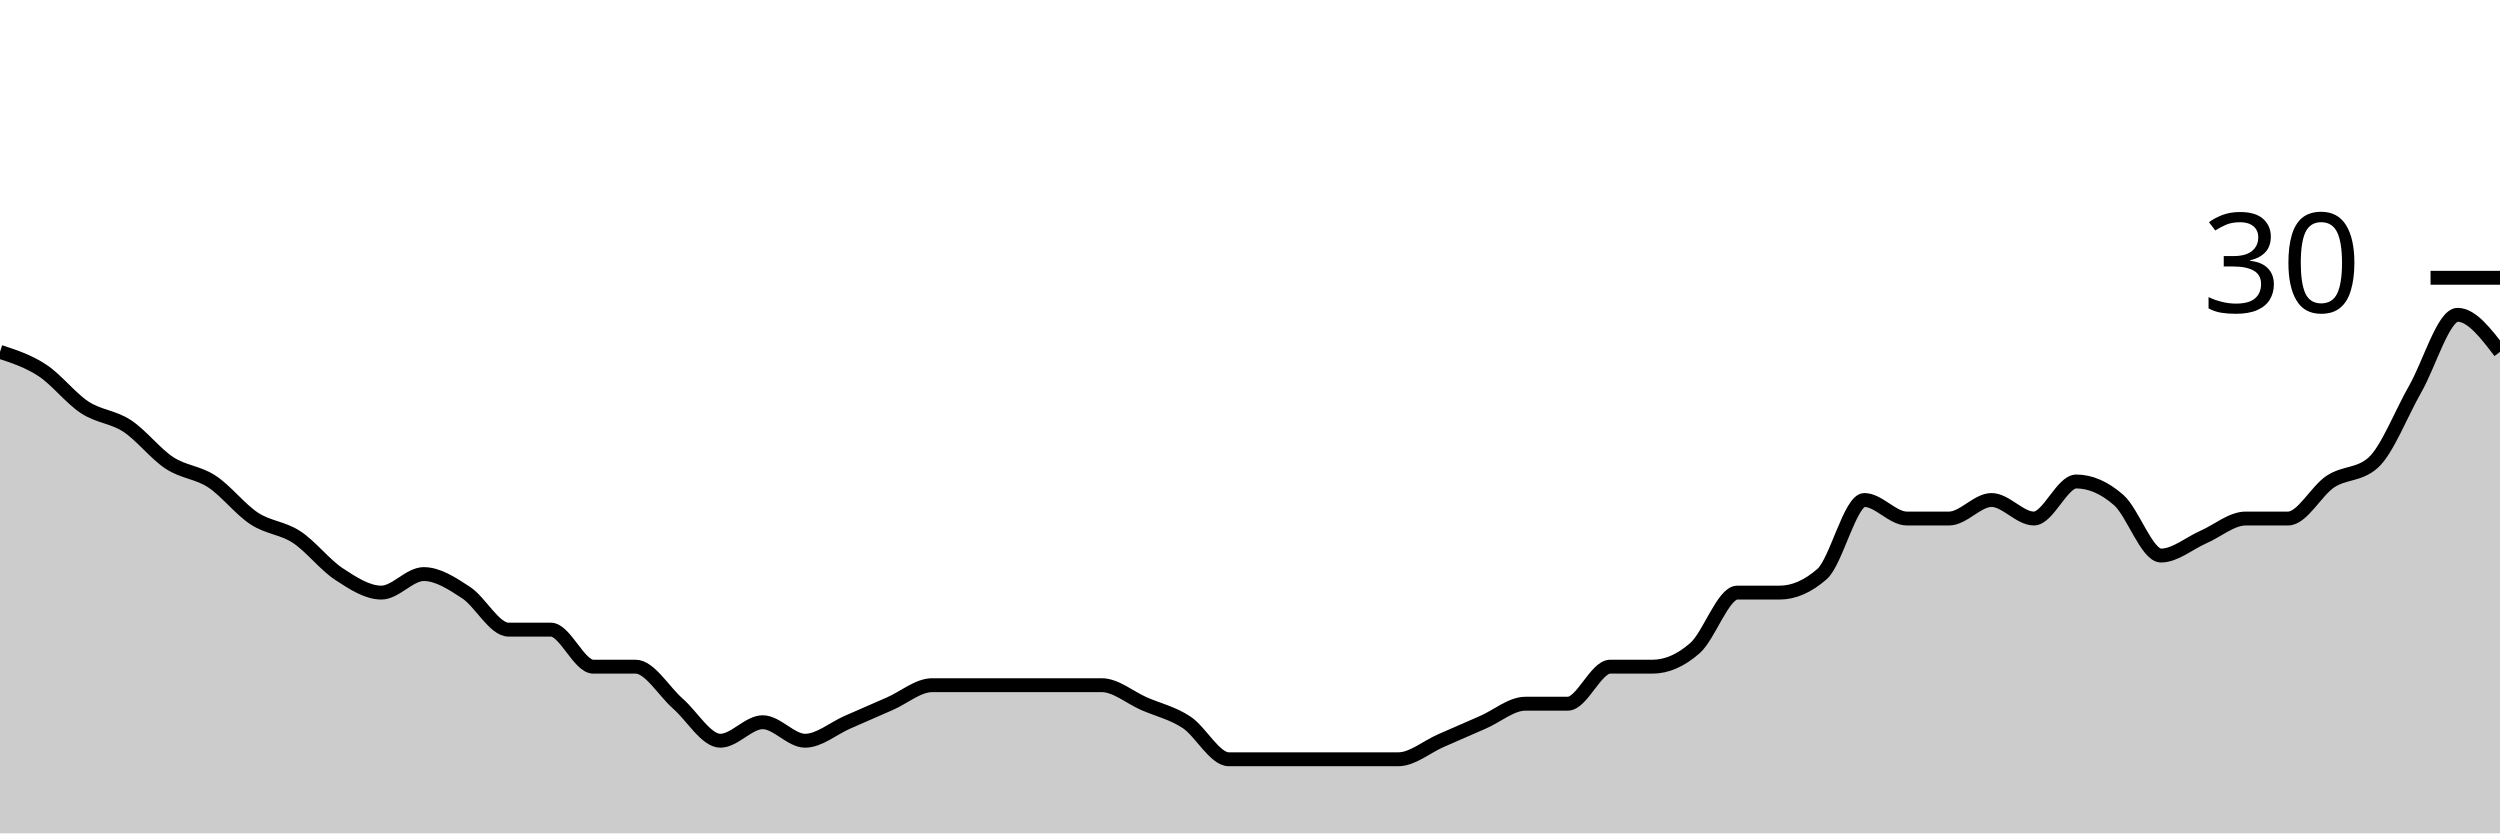
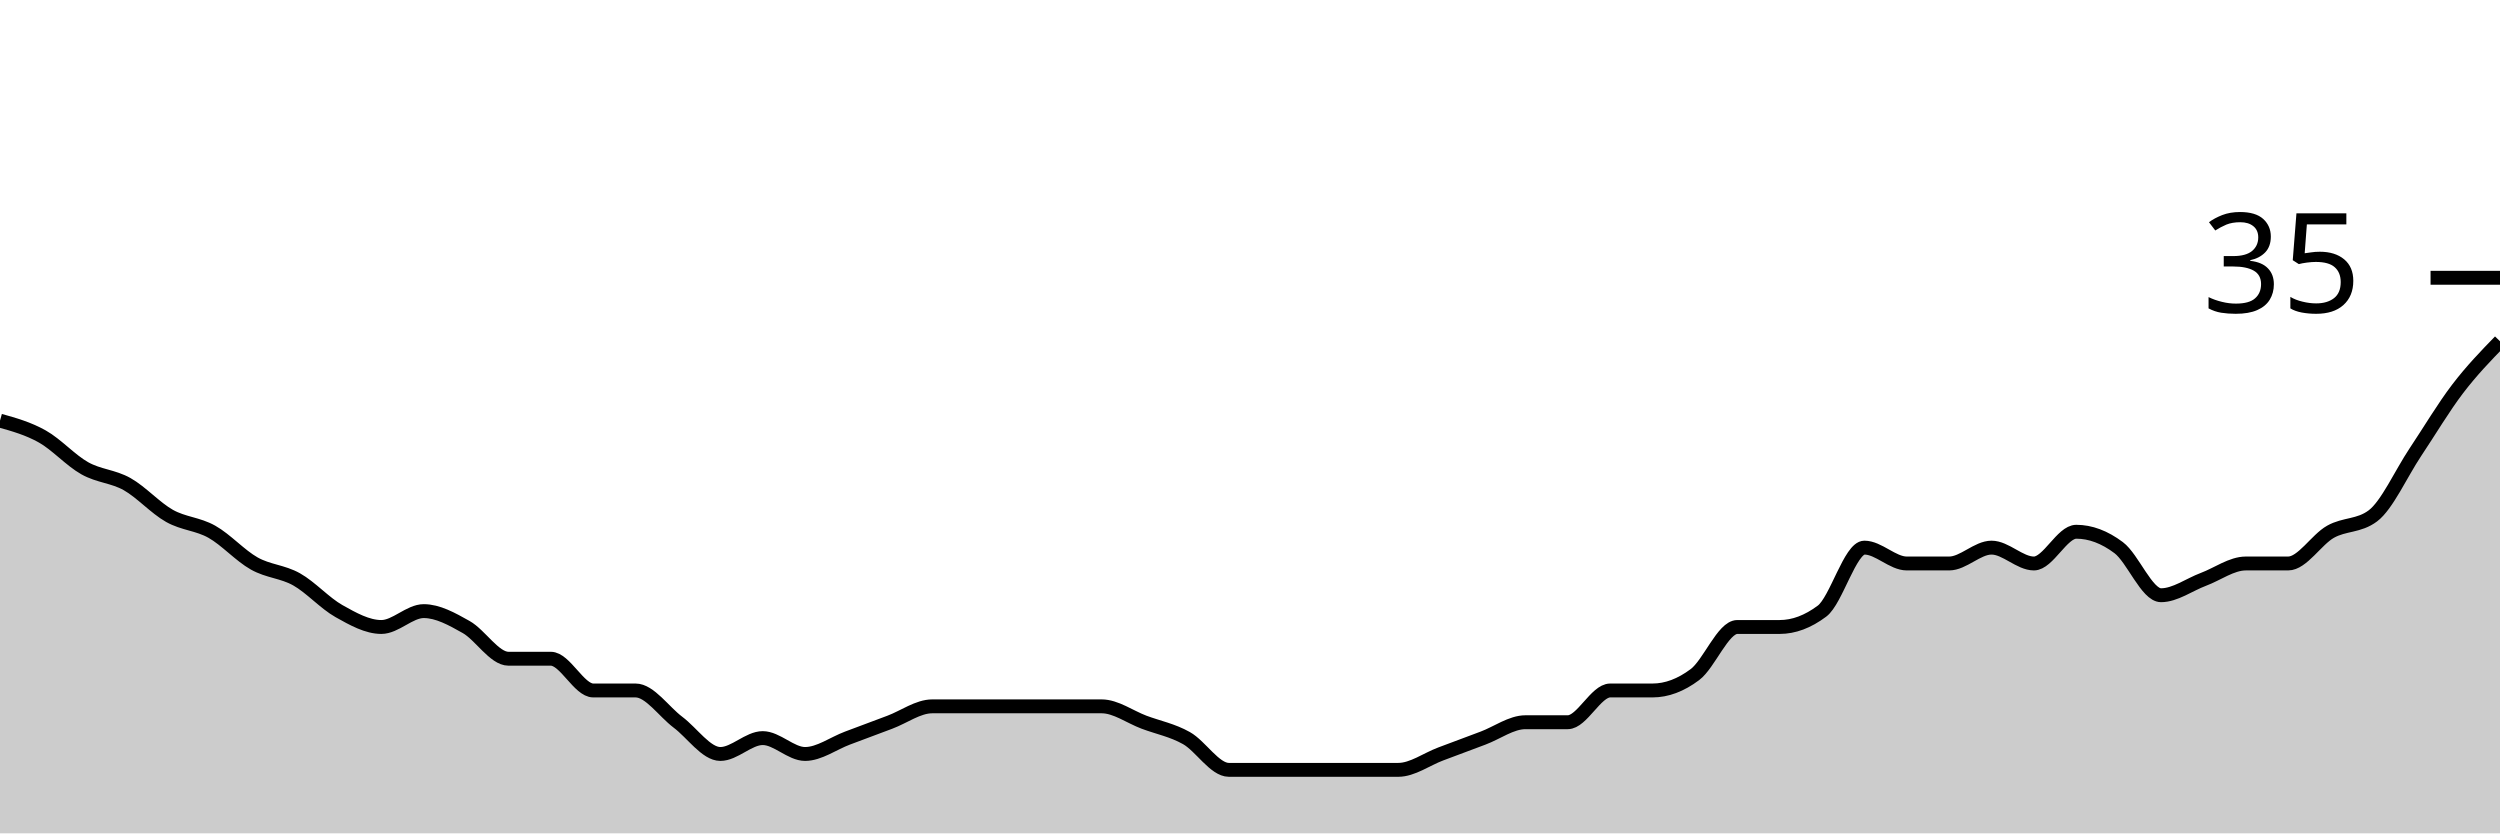
<svg xmlns="http://www.w3.org/2000/svg" viewBox="0 0 180 60">
  <g transform="translate(0,20)">
-     <path class="area" fill="rgba(0, 0, 0, 0.2)" d="M0,5.333C1.017,5.667,2.034,6,3.051,6.667C4.068,7.333,5.085,8.667,6.102,9.333C7.119,10,8.136,10,9.153,10.667C10.169,11.333,11.186,12.667,12.203,13.333C13.22,14,14.237,14,15.254,14.667C16.271,15.333,17.288,16.667,18.305,17.333C19.322,18,20.339,18,21.356,18.667C22.373,19.333,23.39,20.667,24.407,21.333C25.424,22,26.441,22.667,27.458,22.667C28.475,22.667,29.492,21.333,30.508,21.333C31.525,21.333,32.542,22,33.559,22.667C34.576,23.333,35.593,25.333,36.61,25.333C37.627,25.333,38.644,25.333,39.661,25.333C40.678,25.333,41.695,28,42.712,28C43.729,28,44.746,28,45.763,28C46.78,28,47.797,29.778,48.814,30.667C49.831,31.556,50.847,33.333,51.864,33.333C52.881,33.333,53.898,32,54.915,32C55.932,32,56.949,33.333,57.966,33.333C58.983,33.333,60,32.444,61.017,32C62.034,31.556,63.051,31.111,64.068,30.667C65.085,30.222,66.102,29.333,67.119,29.333C68.136,29.333,69.153,29.333,70.169,29.333C71.186,29.333,72.203,29.333,73.22,29.333C74.237,29.333,75.254,29.333,76.271,29.333C77.288,29.333,78.305,29.333,79.322,29.333C80.339,29.333,81.356,30.222,82.373,30.667C83.39,31.111,84.407,31.333,85.424,32C86.441,32.667,87.458,34.667,88.475,34.667C89.492,34.667,90.508,34.667,91.525,34.667C92.542,34.667,93.559,34.667,94.576,34.667C95.593,34.667,96.61,34.667,97.627,34.667C98.644,34.667,99.661,34.667,100.678,34.667C101.695,34.667,102.712,33.778,103.729,33.333C104.746,32.889,105.763,32.444,106.78,32C107.797,31.556,108.814,30.667,109.831,30.667C110.847,30.667,111.864,30.667,112.881,30.667C113.898,30.667,114.915,28,115.932,28C116.949,28,117.966,28,118.983,28C120,28,121.017,27.556,122.034,26.667C123.051,25.778,124.068,22.667,125.085,22.667C126.102,22.667,127.119,22.667,128.136,22.667C129.153,22.667,130.169,22.222,131.186,21.333C132.203,20.444,133.22,16,134.237,16C135.254,16,136.271,17.333,137.288,17.333C138.305,17.333,139.322,17.333,140.339,17.333C141.356,17.333,142.373,16,143.39,16C144.407,16,145.424,17.333,146.441,17.333C147.458,17.333,148.475,14.667,149.492,14.667C150.508,14.667,151.525,15.111,152.542,16C153.559,16.889,154.576,20,155.593,20C156.61,20,157.627,19.111,158.644,18.667C159.661,18.222,160.678,17.333,161.695,17.333C162.712,17.333,163.729,17.333,164.746,17.333C165.763,17.333,166.78,15.333,167.797,14.667C168.814,14,169.831,14.222,170.847,13.333C171.864,12.444,172.881,9.778,173.898,8C174.915,6.222,175.932,2.667,176.949,2.667C177.966,2.667,178.983,4,180,5.333L180,40C178.983,40,177.966,40,176.949,40C175.932,40,174.915,40,173.898,40C172.881,40,171.864,40,170.847,40C169.831,40,168.814,40,167.797,40C166.78,40,165.763,40,164.746,40C163.729,40,162.712,40,161.695,40C160.678,40,159.661,40,158.644,40C157.627,40,156.61,40,155.593,40C154.576,40,153.559,40,152.542,40C151.525,40,150.508,40,149.492,40C148.475,40,147.458,40,146.441,40C145.424,40,144.407,40,143.39,40C142.373,40,141.356,40,140.339,40C139.322,40,138.305,40,137.288,40C136.271,40,135.254,40,134.237,40C133.22,40,132.203,40,131.186,40C130.169,40,129.153,40,128.136,40C127.119,40,126.102,40,125.085,40C124.068,40,123.051,40,122.034,40C121.017,40,120,40,118.983,40C117.966,40,116.949,40,115.932,40C114.915,40,113.898,40,112.881,40C111.864,40,110.847,40,109.831,40C108.814,40,107.797,40,106.78,40C105.763,40,104.746,40,103.729,40C102.712,40,101.695,40,100.678,40C99.661,40,98.644,40,97.627,40C96.61,40,95.593,40,94.576,40C93.559,40,92.542,40,91.525,40C90.508,40,89.492,40,88.475,40C87.458,40,86.441,40,85.424,40C84.407,40,83.39,40,82.373,40C81.356,40,80.339,40,79.322,40C78.305,40,77.288,40,76.271,40C75.254,40,74.237,40,73.22,40C72.203,40,71.186,40,70.169,40C69.153,40,68.136,40,67.119,40C66.102,40,65.085,40,64.068,40C63.051,40,62.034,40,61.017,40C60,40,58.983,40,57.966,40C56.949,40,55.932,40,54.915,40C53.898,40,52.881,40,51.864,40C50.847,40,49.831,40,48.814,40C47.797,40,46.78,40,45.763,40C44.746,40,43.729,40,42.712,40C41.695,40,40.678,40,39.661,40C38.644,40,37.627,40,36.61,40C35.593,40,34.576,40,33.559,40C32.542,40,31.525,40,30.508,40C29.492,40,28.475,40,27.458,40C26.441,40,25.424,40,24.407,40C23.39,40,22.373,40,21.356,40C20.339,40,19.322,40,18.305,40C17.288,40,16.271,40,15.254,40C14.237,40,13.22,40,12.203,40C11.186,40,10.169,40,9.153,40C8.136,40,7.119,40,6.102,40C5.085,40,4.068,40,3.051,40C2.034,40,1.017,40,0,40Z" />
-     <path class="line" stroke="black" fill="none" d="M0,5.333C1.017,5.667,2.034,6,3.051,6.667C4.068,7.333,5.085,8.667,6.102,9.333C7.119,10,8.136,10,9.153,10.667C10.169,11.333,11.186,12.667,12.203,13.333C13.22,14,14.237,14,15.254,14.667C16.271,15.333,17.288,16.667,18.305,17.333C19.322,18,20.339,18,21.356,18.667C22.373,19.333,23.39,20.667,24.407,21.333C25.424,22,26.441,22.667,27.458,22.667C28.475,22.667,29.492,21.333,30.508,21.333C31.525,21.333,32.542,22,33.559,22.667C34.576,23.333,35.593,25.333,36.61,25.333C37.627,25.333,38.644,25.333,39.661,25.333C40.678,25.333,41.695,28,42.712,28C43.729,28,44.746,28,45.763,28C46.78,28,47.797,29.778,48.814,30.667C49.831,31.556,50.847,33.333,51.864,33.333C52.881,33.333,53.898,32,54.915,32C55.932,32,56.949,33.333,57.966,33.333C58.983,33.333,60,32.444,61.017,32C62.034,31.556,63.051,31.111,64.068,30.667C65.085,30.222,66.102,29.333,67.119,29.333C68.136,29.333,69.153,29.333,70.169,29.333C71.186,29.333,72.203,29.333,73.22,29.333C74.237,29.333,75.254,29.333,76.271,29.333C77.288,29.333,78.305,29.333,79.322,29.333C80.339,29.333,81.356,30.222,82.373,30.667C83.39,31.111,84.407,31.333,85.424,32C86.441,32.667,87.458,34.667,88.475,34.667C89.492,34.667,90.508,34.667,91.525,34.667C92.542,34.667,93.559,34.667,94.576,34.667C95.593,34.667,96.61,34.667,97.627,34.667C98.644,34.667,99.661,34.667,100.678,34.667C101.695,34.667,102.712,33.778,103.729,33.333C104.746,32.889,105.763,32.444,106.78,32C107.797,31.556,108.814,30.667,109.831,30.667C110.847,30.667,111.864,30.667,112.881,30.667C113.898,30.667,114.915,28,115.932,28C116.949,28,117.966,28,118.983,28C120,28,121.017,27.556,122.034,26.667C123.051,25.778,124.068,22.667,125.085,22.667C126.102,22.667,127.119,22.667,128.136,22.667C129.153,22.667,130.169,22.222,131.186,21.333C132.203,20.444,133.22,16,134.237,16C135.254,16,136.271,17.333,137.288,17.333C138.305,17.333,139.322,17.333,140.339,17.333C141.356,17.333,142.373,16,143.39,16C144.407,16,145.424,17.333,146.441,17.333C147.458,17.333,148.475,14.667,149.492,14.667C150.508,14.667,151.525,15.111,152.542,16C153.559,16.889,154.576,20,155.593,20C156.61,20,157.627,19.111,158.644,18.667C159.661,18.222,160.678,17.333,161.695,17.333C162.712,17.333,163.729,17.333,164.746,17.333C165.763,17.333,166.78,15.333,167.797,14.667C168.814,14,169.831,14.222,170.847,13.333C171.864,12.444,172.881,9.778,173.898,8C174.915,6.222,175.932,2.667,176.949,2.667C177.966,2.667,178.983,4,180,5.333" />
+     <path class="area" fill="rgba(0, 0, 0, 0.2)" d="M0,10.286C1.017,10.571,2.034,10.857,3.051,11.429C4.068,12,5.085,13.143,6.102,13.714C7.119,14.286,8.136,14.286,9.153,14.857C10.169,15.429,11.186,16.571,12.203,17.143C13.22,17.714,14.237,17.714,15.254,18.286C16.271,18.857,17.288,20,18.305,20.571C19.322,21.143,20.339,21.143,21.356,21.714C22.373,22.286,23.39,23.429,24.407,24C25.424,24.571,26.441,25.143,27.458,25.143C28.475,25.143,29.492,24,30.508,24C31.525,24,32.542,24.571,33.559,25.143C34.576,25.714,35.593,27.429,36.61,27.429C37.627,27.429,38.644,27.429,39.661,27.429C40.678,27.429,41.695,29.714,42.712,29.714C43.729,29.714,44.746,29.714,45.763,29.714C46.78,29.714,47.797,31.238,48.814,32C49.831,32.762,50.847,34.286,51.864,34.286C52.881,34.286,53.898,33.143,54.915,33.143C55.932,33.143,56.949,34.286,57.966,34.286C58.983,34.286,60,33.524,61.017,33.143C62.034,32.762,63.051,32.381,64.068,32C65.085,31.619,66.102,30.857,67.119,30.857C68.136,30.857,69.153,30.857,70.169,30.857C71.186,30.857,72.203,30.857,73.22,30.857C74.237,30.857,75.254,30.857,76.271,30.857C77.288,30.857,78.305,30.857,79.322,30.857C80.339,30.857,81.356,31.619,82.373,32C83.39,32.381,84.407,32.571,85.424,33.143C86.441,33.714,87.458,35.429,88.475,35.429C89.492,35.429,90.508,35.429,91.525,35.429C92.542,35.429,93.559,35.429,94.576,35.429C95.593,35.429,96.61,35.429,97.627,35.429C98.644,35.429,99.661,35.429,100.678,35.429C101.695,35.429,102.712,34.667,103.729,34.286C104.746,33.905,105.763,33.524,106.78,33.143C107.797,32.762,108.814,32,109.831,32C110.847,32,111.864,32,112.881,32C113.898,32,114.915,29.714,115.932,29.714C116.949,29.714,117.966,29.714,118.983,29.714C120,29.714,121.017,29.333,122.034,28.571C123.051,27.81,124.068,25.143,125.085,25.143C126.102,25.143,127.119,25.143,128.136,25.143C129.153,25.143,130.169,24.762,131.186,24C132.203,23.238,133.22,19.429,134.237,19.429C135.254,19.429,136.271,20.571,137.288,20.571C138.305,20.571,139.322,20.571,140.339,20.571C141.356,20.571,142.373,19.429,143.39,19.429C144.407,19.429,145.424,20.571,146.441,20.571C147.458,20.571,148.475,18.286,149.492,18.286C150.508,18.286,151.525,18.667,152.542,19.429C153.559,20.19,154.576,22.857,155.593,22.857C156.61,22.857,157.627,22.095,158.644,21.714C159.661,21.333,160.678,20.571,161.695,20.571C162.712,20.571,163.729,20.571,164.746,20.571C165.763,20.571,166.78,18.857,167.797,18.286C168.814,17.714,169.831,17.905,170.847,17.143C171.864,16.381,172.881,14.095,173.898,12.571C174.915,11.048,175.932,9.333,176.949,8C177.966,6.667,178.983,5.619,180,4.571L180,40C178.983,40,177.966,40,176.949,40C175.932,40,174.915,40,173.898,40C172.881,40,171.864,40,170.847,40C169.831,40,168.814,40,167.797,40C166.78,40,165.763,40,164.746,40C163.729,40,162.712,40,161.695,40C160.678,40,159.661,40,158.644,40C157.627,40,156.61,40,155.593,40C154.576,40,153.559,40,152.542,40C151.525,40,150.508,40,149.492,40C148.475,40,147.458,40,146.441,40C145.424,40,144.407,40,143.39,40C142.373,40,141.356,40,140.339,40C139.322,40,138.305,40,137.288,40C136.271,40,135.254,40,134.237,40C133.22,40,132.203,40,131.186,40C130.169,40,129.153,40,128.136,40C127.119,40,126.102,40,125.085,40C124.068,40,123.051,40,122.034,40C121.017,40,120,40,118.983,40C117.966,40,116.949,40,115.932,40C114.915,40,113.898,40,112.881,40C111.864,40,110.847,40,109.831,40C108.814,40,107.797,40,106.78,40C105.763,40,104.746,40,103.729,40C102.712,40,101.695,40,100.678,40C99.661,40,98.644,40,97.627,40C96.61,40,95.593,40,94.576,40C93.559,40,92.542,40,91.525,40C90.508,40,89.492,40,88.475,40C87.458,40,86.441,40,85.424,40C84.407,40,83.39,40,82.373,40C81.356,40,80.339,40,79.322,40C78.305,40,77.288,40,76.271,40C75.254,40,74.237,40,73.22,40C72.203,40,71.186,40,70.169,40C69.153,40,68.136,40,67.119,40C66.102,40,65.085,40,64.068,40C63.051,40,62.034,40,61.017,40C60,40,58.983,40,57.966,40C56.949,40,55.932,40,54.915,40C53.898,40,52.881,40,51.864,40C50.847,40,49.831,40,48.814,40C47.797,40,46.78,40,45.763,40C44.746,40,43.729,40,42.712,40C41.695,40,40.678,40,39.661,40C38.644,40,37.627,40,36.61,40C35.593,40,34.576,40,33.559,40C32.542,40,31.525,40,30.508,40C29.492,40,28.475,40,27.458,40C26.441,40,25.424,40,24.407,40C23.39,40,22.373,40,21.356,40C20.339,40,19.322,40,18.305,40C17.288,40,16.271,40,15.254,40C14.237,40,13.22,40,12.203,40C11.186,40,10.169,40,9.153,40C8.136,40,7.119,40,6.102,40C5.085,40,4.068,40,3.051,40C2.034,40,1.017,40,0,40Z" />
+     <path class="line" stroke="black" fill="none" d="M0,10.286C1.017,10.571,2.034,10.857,3.051,11.429C4.068,12,5.085,13.143,6.102,13.714C7.119,14.286,8.136,14.286,9.153,14.857C10.169,15.429,11.186,16.571,12.203,17.143C13.22,17.714,14.237,17.714,15.254,18.286C16.271,18.857,17.288,20,18.305,20.571C19.322,21.143,20.339,21.143,21.356,21.714C22.373,22.286,23.39,23.429,24.407,24C25.424,24.571,26.441,25.143,27.458,25.143C28.475,25.143,29.492,24,30.508,24C31.525,24,32.542,24.571,33.559,25.143C34.576,25.714,35.593,27.429,36.61,27.429C37.627,27.429,38.644,27.429,39.661,27.429C40.678,27.429,41.695,29.714,42.712,29.714C43.729,29.714,44.746,29.714,45.763,29.714C46.78,29.714,47.797,31.238,48.814,32C49.831,32.762,50.847,34.286,51.864,34.286C52.881,34.286,53.898,33.143,54.915,33.143C55.932,33.143,56.949,34.286,57.966,34.286C58.983,34.286,60,33.524,61.017,33.143C62.034,32.762,63.051,32.381,64.068,32C65.085,31.619,66.102,30.857,67.119,30.857C68.136,30.857,69.153,30.857,70.169,30.857C71.186,30.857,72.203,30.857,73.22,30.857C74.237,30.857,75.254,30.857,76.271,30.857C77.288,30.857,78.305,30.857,79.322,30.857C80.339,30.857,81.356,31.619,82.373,32C83.39,32.381,84.407,32.571,85.424,33.143C86.441,33.714,87.458,35.429,88.475,35.429C89.492,35.429,90.508,35.429,91.525,35.429C92.542,35.429,93.559,35.429,94.576,35.429C95.593,35.429,96.61,35.429,97.627,35.429C98.644,35.429,99.661,35.429,100.678,35.429C101.695,35.429,102.712,34.667,103.729,34.286C104.746,33.905,105.763,33.524,106.78,33.143C107.797,32.762,108.814,32,109.831,32C110.847,32,111.864,32,112.881,32C113.898,32,114.915,29.714,115.932,29.714C116.949,29.714,117.966,29.714,118.983,29.714C120,29.714,121.017,29.333,122.034,28.571C123.051,27.81,124.068,25.143,125.085,25.143C126.102,25.143,127.119,25.143,128.136,25.143C129.153,25.143,130.169,24.762,131.186,24C132.203,23.238,133.22,19.429,134.237,19.429C135.254,19.429,136.271,20.571,137.288,20.571C138.305,20.571,139.322,20.571,140.339,20.571C141.356,20.571,142.373,19.429,143.39,19.429C144.407,19.429,145.424,20.571,146.441,20.571C147.458,20.571,148.475,18.286,149.492,18.286C150.508,18.286,151.525,18.667,152.542,19.429C153.559,20.19,154.576,22.857,155.593,22.857C156.61,22.857,157.627,22.095,158.644,21.714C159.661,21.333,160.678,20.571,161.695,20.571C162.712,20.571,163.729,20.571,164.746,20.571C165.763,20.571,166.78,18.857,167.797,18.286C168.814,17.714,169.831,17.905,170.847,17.143C171.864,16.381,172.881,14.095,173.898,12.571C174.915,11.048,175.932,9.333,176.949,8C177.966,6.667,178.983,5.619,180,4.571" />
    <path class="axis-ceiling" stroke-width="1" stroke="black" fill="none" d="M175,0L180,0" />
-     <text class="axis-ceiling-label" font-family="sans-serif" text-anchor="end" font-size="10px" x="170" y="2.5">30</text>
+     <text class="axis-ceiling-label" font-family="sans-serif" text-anchor="end" font-size="10px" x="170" y="2.5">35</text>
  </g>
</svg>
